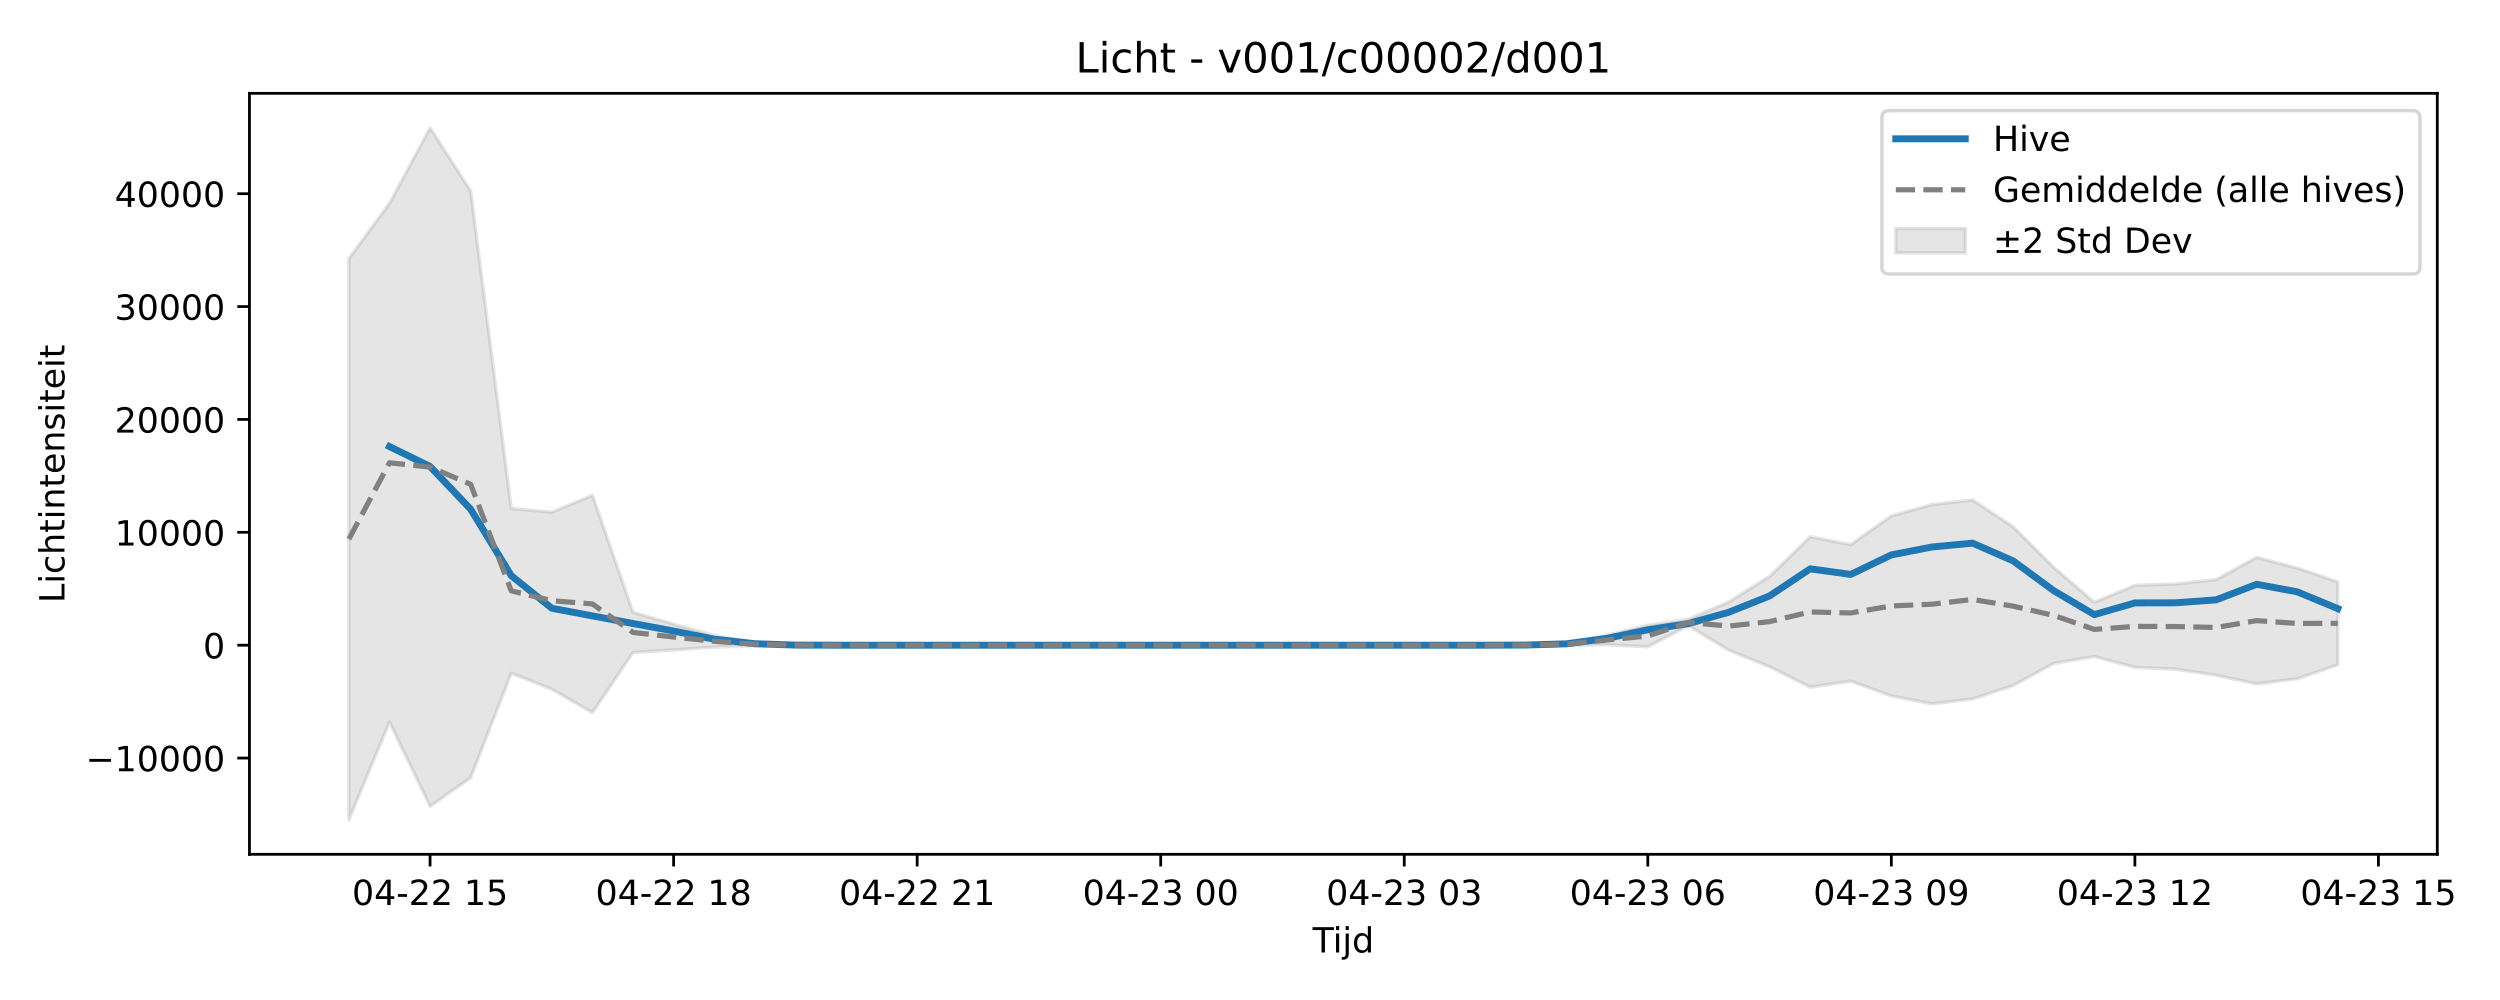
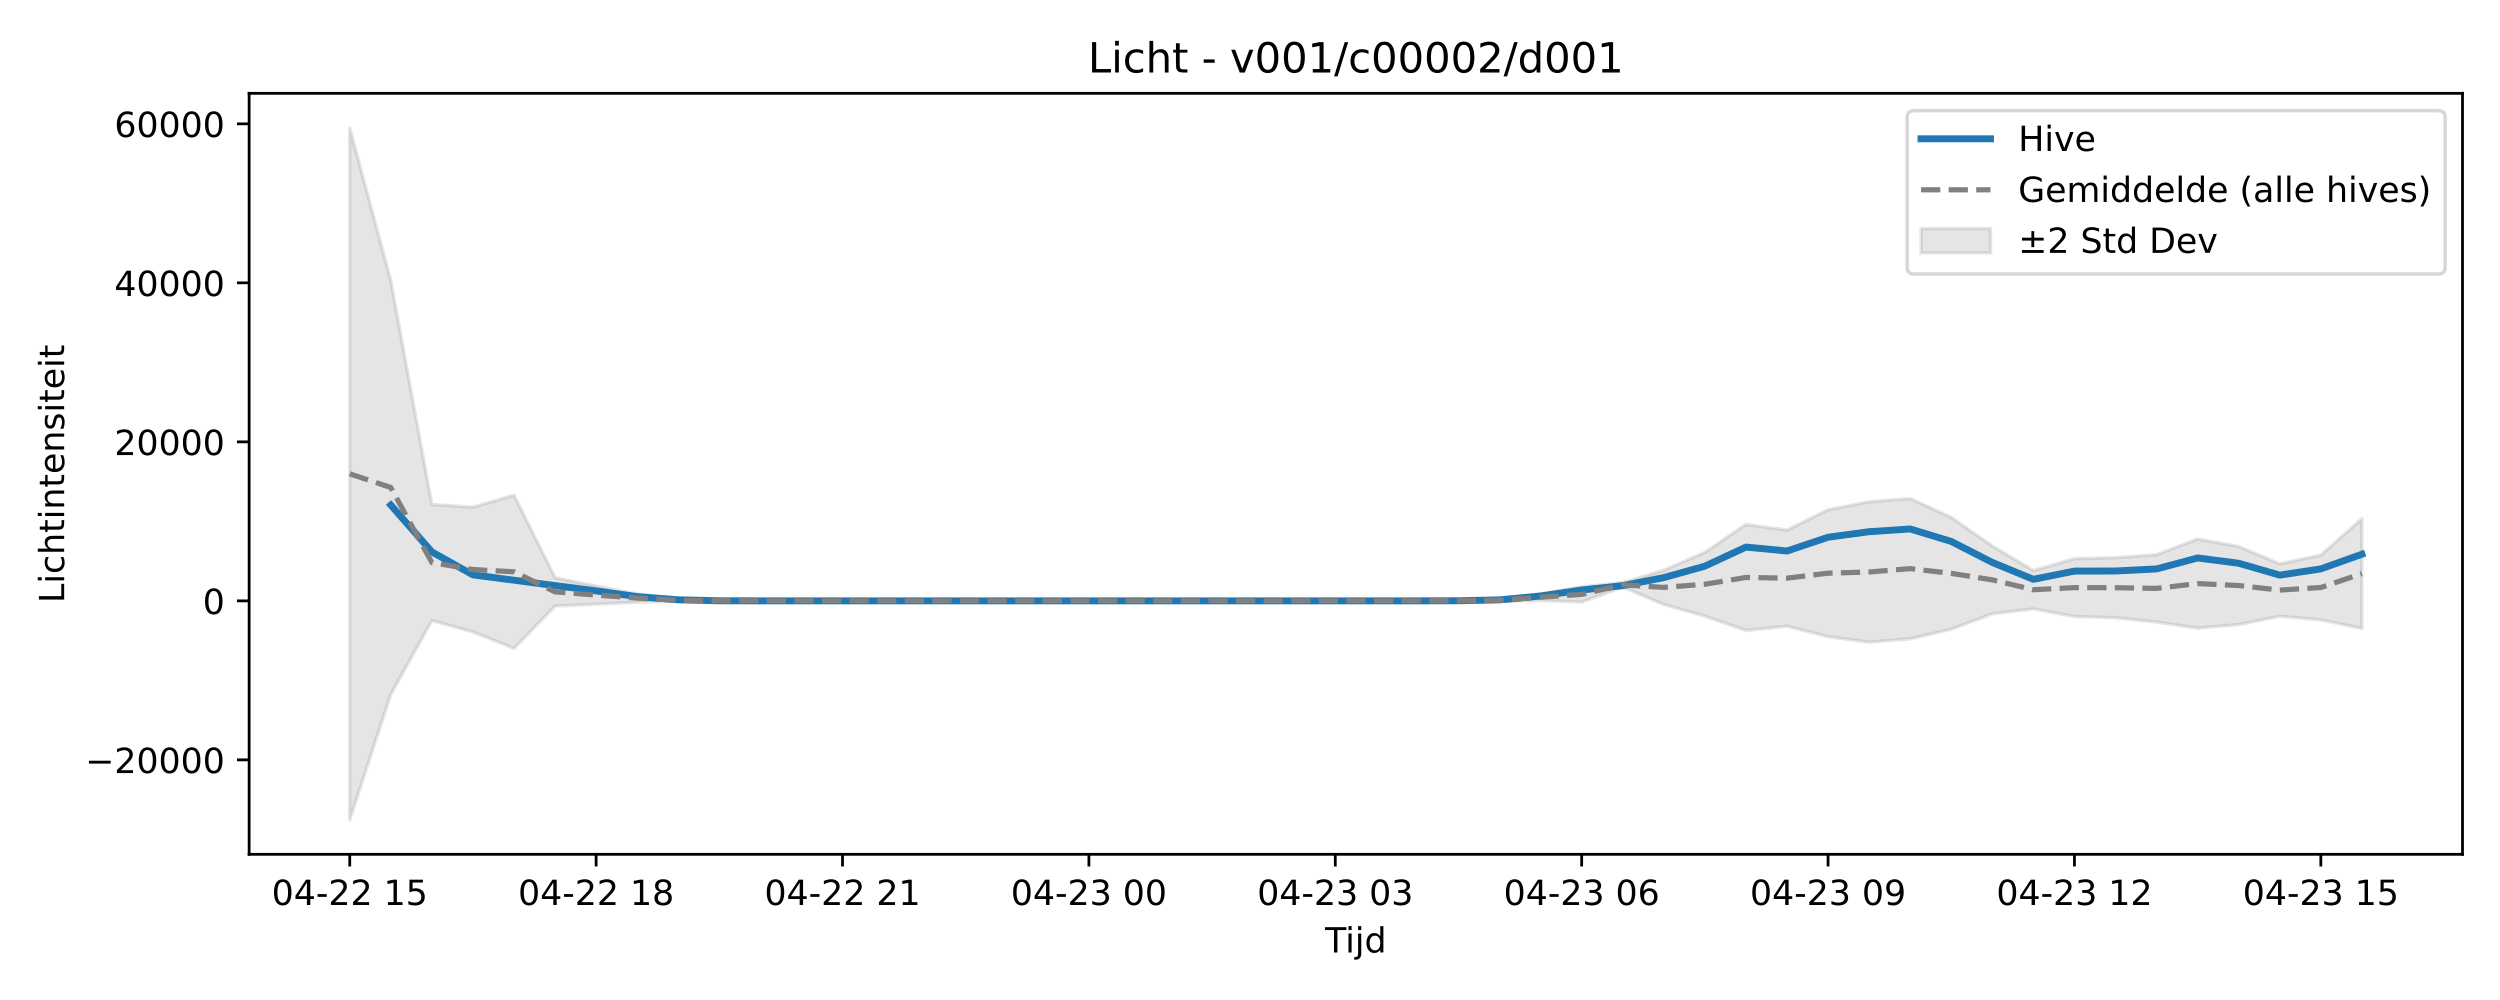
<svg xmlns="http://www.w3.org/2000/svg" xmlns:xlink="http://www.w3.org/1999/xlink" width="720pt" height="288pt" viewBox="0 0 720 288" version="1.1">
  <defs>
    <style type="text/css">*{stroke-linejoin: round; stroke-linecap: butt}</style>
  </defs>
  <g id="figure_1">
    <g id="patch_1">
      <path d="M 0 288  L 720 288  L 720 0  L 0 0  z " style="fill: #ffffff" />
    </g>
    <g id="axes_1">
      <g id="patch_2">
-         <path d="M 71.84 246.04  L 701.936 246.04  L 701.936 26.88  L 71.84 26.88  z " style="fill: #ffffff" />
+         <path d="M 71.75 246.04  L 709.2 246.04  L 709.2 26.88  L 71.75 26.88  z " style="fill: #ffffff" />
      </g>
      <g id="FillBetweenPolyCollection_1">
        <defs>
-           <path id="m3c97deb805" d="M 100.481 -213.548  L 100.481 -51.922  L 112.171 -80.035  L 123.861 -55.789  L 135.551 -64.019  L 147.241 -94.117  L 158.931 -89.502  L 170.621 -82.766  L 182.311 -100.072  L 194.001 -100.817  L 205.692 -101.621  L 217.382 -102.011  L 229.072 -102.173  L 240.762 -102.188  L 252.452 -102.188  L 264.142 -102.188  L 275.832 -102.188  L 287.522 -102.188  L 299.212 -102.188  L 310.902 -102.188  L 322.593 -102.188  L 334.283 -102.188  L 345.973 -102.188  L 357.663 -102.188  L 369.353 -102.188  L 381.043 -102.188  L 392.733 -102.188  L 404.423 -102.188  L 416.113 -102.188  L 427.803 -102.187  L 439.493 -102.184  L 451.184 -102.088  L 462.874 -102.319  L 474.564 -101.716  L 486.254 -107.807  L 497.944 -100.702  L 509.634 -95.966  L 521.324 -90.098  L 533.014 -91.83  L 544.704 -87.552  L 556.394 -85.299  L 568.085 -86.691  L 579.775 -90.563  L 591.465 -96.929  L 603.155 -98.919  L 614.845 -95.784  L 626.535 -95.295  L 638.225 -93.517  L 649.915 -91.039  L 661.605 -92.509  L 673.295 -96.544  L 673.295 -120.426  L 673.295 -120.426  L 661.605 -124.392  L 649.915 -127.471  L 638.225 -121.062  L 626.535 -119.816  L 614.845 -119.406  L 603.155 -114.548  L 591.465 -124.602  L 579.775 -136.291  L 568.085 -144.02  L 556.394 -142.668  L 544.704 -139.438  L 533.014 -131.113  L 521.324 -133.419  L 509.634 -121.991  L 497.944 -114.682  L 486.254 -109.661  L 474.564 -107.947  L 462.874 -105.06  L 451.184 -102.825  L 439.493 -102.27  L 427.803 -102.192  L 416.113 -102.188  L 404.423 -102.188  L 392.733 -102.188  L 381.043 -102.188  L 369.353 -102.188  L 357.663 -102.188  L 345.973 -102.188  L 334.283 -102.188  L 322.593 -102.188  L 310.902 -102.188  L 299.212 -102.188  L 287.522 -102.188  L 275.832 -102.188  L 264.142 -102.188  L 252.452 -102.188  L 240.762 -102.188  L 229.072 -102.244  L 217.382 -102.91  L 205.692 -105.001  L 194.001 -108.266  L 182.311 -111.643  L 170.621 -145.373  L 158.931 -140.485  L 147.241 -141.552  L 135.551 -233.032  L 123.861 -251.158  L 112.171 -229.413  L 100.481 -213.548  z " style="stroke: #808080; stroke-opacity: 0.2" />
+           <path id="m34b13079b9" d="M 100.725 -251.158  L 100.725 -51.922  L 112.552 -88.07  L 124.378 -109.27  L 136.205 -106.019  L 148.031 -101.274  L 159.858 -113.465  L 171.684 -113.989  L 183.511 -114.556  L 195.337 -114.831  L 207.164 -114.945  L 218.99 -114.955  L 230.817 -114.955  L 242.643 -114.955  L 254.47 -114.955  L 266.296 -114.955  L 278.123 -114.955  L 289.949 -114.955  L 301.776 -114.955  L 313.603 -114.955  L 325.429 -114.955  L 337.256 -114.955  L 349.082 -114.955  L 360.909 -114.955  L 372.735 -114.955  L 384.562 -114.955  L 396.388 -114.955  L 408.215 -114.954  L 420.041 -114.952  L 431.868 -114.885  L 443.694 -115.048  L 455.521 -114.622  L 467.347 -118.913  L 479.174 -113.908  L 491.001 -110.572  L 502.827 -106.439  L 514.654 -107.659  L 526.48 -104.645  L 538.307 -103.059  L 550.133 -104.039  L 561.96 -106.766  L 573.786 -111.251  L 585.613 -112.652  L 597.439 -110.444  L 609.266 -110.1  L 621.092 -108.847  L 632.919 -107.102  L 644.745 -108.137  L 656.572 -110.506  L 668.398 -109.477  L 680.225 -107.005  L 680.225 -138.592  L 680.225 -138.592  L 668.398 -128.119  L 656.572 -125.595  L 644.745 -130.596  L 632.919 -132.764  L 621.092 -128.25  L 609.266 -127.372  L 597.439 -127.083  L 585.613 -123.662  L 573.786 -130.743  L 561.96 -138.977  L 550.133 -144.421  L 538.307 -143.469  L 526.48 -141.194  L 514.654 -135.329  L 502.827 -136.954  L 491.001 -128.904  L 479.174 -123.756  L 467.347 -120.219  L 455.521 -119.012  L 443.694 -116.978  L 431.868 -115.404  L 420.041 -115.013  L 408.215 -114.958  L 396.388 -114.955  L 384.562 -114.955  L 372.735 -114.955  L 360.909 -114.955  L 349.082 -114.955  L 337.256 -114.955  L 325.429 -114.955  L 313.603 -114.955  L 301.776 -114.955  L 289.949 -114.955  L 278.123 -114.955  L 266.296 -114.955  L 254.47 -114.955  L 242.643 -114.955  L 230.817 -114.955  L 218.99 -114.955  L 207.164 -114.995  L 195.337 -115.464  L 183.511 -116.937  L 171.684 -119.237  L 159.858 -121.615  L 148.031 -145.374  L 136.205 -141.931  L 124.378 -142.683  L 112.552 -207.12  L 100.725 -251.158  z " style="stroke: #808080; stroke-opacity: 0.2" />
        </defs>
-         <g clip-path="url(#p8d3d84f953)">
-           <use xlink:href="#m3c97deb805" x="0" y="288" style="fill: #808080; fill-opacity: 0.2; stroke: #808080; stroke-opacity: 0.2" />
+         <g clip-path="url(#p2090f8291b)">
+           <use xlink:href="#m34b13079b9" x="0" y="288" style="fill: #808080; fill-opacity: 0.2; stroke: #808080; stroke-opacity: 0.2" />
        </g>
      </g>
      <g id="matplotlib.axis_1">
        <g id="xtick_1">
          <g id="line2d_1">
            <defs>
-               <path id="m1d17b093db" d="M 0 0  L 0 3.5  " style="stroke: #000000; stroke-width: 0.8" />
-             </defs>
-             <g>
-               <use xlink:href="#m1d17b093db" x="123.861" y="246.04" style="stroke: #000000; stroke-width: 0.8" />
+               <path id="m2ff0dfe772" d="M 0 0  L 0 3.5  " style="stroke: #000000; stroke-width: 0.8" />
+             </defs>
+             <g>
+               <use xlink:href="#m2ff0dfe772" x="100.725" y="246.04" style="stroke: #000000; stroke-width: 0.8" />
            </g>
          </g>
          <g id="text_1">
-             <g transform="translate(101.3805 260.6384) scale(0.1 -0.1)">
+             <g transform="translate(78.24453 260.6384) scale(0.1 -0.1)">
              <defs>
                <path id="DejaVuSans-30" d="M 2034 4250  Q 1547 4250 1301 3770  Q 1056 3291 1056 2328  Q 1056 1369 1301 889  Q 1547 409 2034 409  Q 2525 409 2770 889  Q 3016 1369 3016 2328  Q 3016 3291 2770 3770  Q 2525 4250 2034 4250  z M 2034 4750  Q 2819 4750 3233 4129  Q 3647 3509 3647 2328  Q 3647 1150 3233 529  Q 2819 -91 2034 -91  Q 1250 -91 836 529  Q 422 1150 422 2328  Q 422 3509 836 4129  Q 1250 4750 2034 4750  z " transform="scale(0.015625)" />
                <path id="DejaVuSans-34" d="M 2419 4116  L 825 1625  L 2419 1625  L 2419 4116  z M 2253 4666  L 3047 4666  L 3047 1625  L 3713 1625  L 3713 1100  L 3047 1100  L 3047 0  L 2419 0  L 2419 1100  L 313 1100  L 313 1709  L 2253 4666  z " transform="scale(0.015625)" />
                <path id="DejaVuSans-2d" d="M 313 2009  L 1997 2009  L 1997 1497  L 313 1497  L 313 2009  z " transform="scale(0.015625)" />
                <path id="DejaVuSans-32" d="M 1228 531  L 3431 531  L 3431 0  L 469 0  L 469 531  Q 828 903 1448 1529  Q 2069 2156 2228 2338  Q 2531 2678 2651 2914  Q 2772 3150 2772 3378  Q 2772 3750 2511 3984  Q 2250 4219 1831 4219  Q 1534 4219 1204 4116  Q 875 4013 500 3803  L 500 4441  Q 881 4594 1212 4672  Q 1544 4750 1819 4750  Q 2544 4750 2975 4387  Q 3406 4025 3406 3419  Q 3406 3131 3298 2873  Q 3191 2616 2906 2266  Q 2828 2175 2409 1742  Q 1991 1309 1228 531  z " transform="scale(0.015625)" />
                <path id="DejaVuSans-20" transform="scale(0.015625)" />
                <path id="DejaVuSans-31" d="M 794 531  L 1825 531  L 1825 4091  L 703 3866  L 703 4441  L 1819 4666  L 2450 4666  L 2450 531  L 3481 531  L 3481 0  L 794 0  L 794 531  z " transform="scale(0.015625)" />
                <path id="DejaVuSans-35" d="M 691 4666  L 3169 4666  L 3169 4134  L 1269 4134  L 1269 2991  Q 1406 3038 1543 3061  Q 1681 3084 1819 3084  Q 2600 3084 3056 2656  Q 3513 2228 3513 1497  Q 3513 744 3044 326  Q 2575 -91 1722 -91  Q 1428 -91 1123 -41  Q 819 9 494 109  L 494 744  Q 775 591 1075 516  Q 1375 441 1709 441  Q 2250 441 2565 725  Q 2881 1009 2881 1497  Q 2881 1984 2565 2268  Q 2250 2553 1709 2553  Q 1456 2553 1204 2497  Q 953 2441 691 2322  L 691 4666  z " transform="scale(0.015625)" />
              </defs>
              <use xlink:href="#DejaVuSans-30" />
              <use xlink:href="#DejaVuSans-34" transform="translate(63.62305 0)" />
              <use xlink:href="#DejaVuSans-2d" transform="translate(127.2461 0)" />
              <use xlink:href="#DejaVuSans-32" transform="translate(163.3301 0)" />
              <use xlink:href="#DejaVuSans-32" transform="translate(226.9531 0)" />
              <use xlink:href="#DejaVuSans-20" transform="translate(290.5762 0)" />
              <use xlink:href="#DejaVuSans-31" transform="translate(322.3633 0)" />
              <use xlink:href="#DejaVuSans-35" transform="translate(385.9863 0)" />
            </g>
          </g>
        </g>
        <g id="xtick_2">
          <g id="line2d_2">
            <g>
-               <use xlink:href="#m1d17b093db" x="194.001" y="246.04" style="stroke: #000000; stroke-width: 0.8" />
+               <use xlink:href="#m2ff0dfe772" x="171.684" y="246.04" style="stroke: #000000; stroke-width: 0.8" />
            </g>
          </g>
          <g id="text_2">
-             <g transform="translate(171.521 260.6384) scale(0.1 -0.1)">
+             <g transform="translate(149.2037 260.6384) scale(0.1 -0.1)">
              <defs>
                <path id="DejaVuSans-38" d="M 2034 2216  Q 1584 2216 1326 1975  Q 1069 1734 1069 1313  Q 1069 891 1326 650  Q 1584 409 2034 409  Q 2484 409 2743 651  Q 3003 894 3003 1313  Q 3003 1734 2745 1975  Q 2488 2216 2034 2216  z M 1403 2484  Q 997 2584 770 2862  Q 544 3141 544 3541  Q 544 4100 942 4425  Q 1341 4750 2034 4750  Q 2731 4750 3128 4425  Q 3525 4100 3525 3541  Q 3525 3141 3298 2862  Q 3072 2584 2669 2484  Q 3125 2378 3379 2068  Q 3634 1759 3634 1313  Q 3634 634 3220 271  Q 2806 -91 2034 -91  Q 1263 -91 848 271  Q 434 634 434 1313  Q 434 1759 690 2068  Q 947 2378 1403 2484  z M 1172 3481  Q 1172 3119 1398 2916  Q 1625 2713 2034 2713  Q 2441 2713 2670 2916  Q 2900 3119 2900 3481  Q 2900 3844 2670 4047  Q 2441 4250 2034 4250  Q 1625 4250 1398 4047  Q 1172 3844 1172 3481  z " transform="scale(0.015625)" />
              </defs>
              <use xlink:href="#DejaVuSans-30" />
              <use xlink:href="#DejaVuSans-34" transform="translate(63.62305 0)" />
              <use xlink:href="#DejaVuSans-2d" transform="translate(127.2461 0)" />
              <use xlink:href="#DejaVuSans-32" transform="translate(163.3301 0)" />
              <use xlink:href="#DejaVuSans-32" transform="translate(226.9531 0)" />
              <use xlink:href="#DejaVuSans-20" transform="translate(290.5762 0)" />
              <use xlink:href="#DejaVuSans-31" transform="translate(322.3633 0)" />
              <use xlink:href="#DejaVuSans-38" transform="translate(385.9863 0)" />
            </g>
          </g>
        </g>
        <g id="xtick_3">
          <g id="line2d_3">
            <g>
-               <use xlink:href="#m1d17b093db" x="264.142" y="246.04" style="stroke: #000000; stroke-width: 0.8" />
+               <use xlink:href="#m2ff0dfe772" x="242.643" y="246.04" style="stroke: #000000; stroke-width: 0.8" />
            </g>
          </g>
          <g id="text_3">
-             <g transform="translate(241.6616 260.6384) scale(0.1 -0.1)">
+             <g transform="translate(220.1629 260.6384) scale(0.1 -0.1)">
              <use xlink:href="#DejaVuSans-30" />
              <use xlink:href="#DejaVuSans-34" transform="translate(63.62305 0)" />
              <use xlink:href="#DejaVuSans-2d" transform="translate(127.2461 0)" />
              <use xlink:href="#DejaVuSans-32" transform="translate(163.3301 0)" />
              <use xlink:href="#DejaVuSans-32" transform="translate(226.9531 0)" />
              <use xlink:href="#DejaVuSans-20" transform="translate(290.5762 0)" />
              <use xlink:href="#DejaVuSans-32" transform="translate(322.3633 0)" />
              <use xlink:href="#DejaVuSans-31" transform="translate(385.9863 0)" />
            </g>
          </g>
        </g>
        <g id="xtick_4">
          <g id="line2d_4">
            <g>
-               <use xlink:href="#m1d17b093db" x="334.283" y="246.04" style="stroke: #000000; stroke-width: 0.8" />
+               <use xlink:href="#m2ff0dfe772" x="313.603" y="246.04" style="stroke: #000000; stroke-width: 0.8" />
            </g>
          </g>
          <g id="text_4">
-             <g transform="translate(311.8022 260.6384) scale(0.1 -0.1)">
+             <g transform="translate(291.1221 260.6384) scale(0.1 -0.1)">
              <defs>
                <path id="DejaVuSans-33" d="M 2597 2516  Q 3050 2419 3304 2112  Q 3559 1806 3559 1356  Q 3559 666 3084 287  Q 2609 -91 1734 -91  Q 1441 -91 1130 -33  Q 819 25 488 141  L 488 750  Q 750 597 1062 519  Q 1375 441 1716 441  Q 2309 441 2620 675  Q 2931 909 2931 1356  Q 2931 1769 2642 2001  Q 2353 2234 1838 2234  L 1294 2234  L 1294 2753  L 1863 2753  Q 2328 2753 2575 2939  Q 2822 3125 2822 3475  Q 2822 3834 2567 4026  Q 2313 4219 1838 4219  Q 1578 4219 1281 4162  Q 984 4106 628 3988  L 628 4550  Q 988 4650 1302 4700  Q 1616 4750 1894 4750  Q 2613 4750 3031 4423  Q 3450 4097 3450 3541  Q 3450 3153 3228 2886  Q 3006 2619 2597 2516  z " transform="scale(0.015625)" />
              </defs>
              <use xlink:href="#DejaVuSans-30" />
              <use xlink:href="#DejaVuSans-34" transform="translate(63.62305 0)" />
              <use xlink:href="#DejaVuSans-2d" transform="translate(127.2461 0)" />
              <use xlink:href="#DejaVuSans-32" transform="translate(163.3301 0)" />
              <use xlink:href="#DejaVuSans-33" transform="translate(226.9531 0)" />
              <use xlink:href="#DejaVuSans-20" transform="translate(290.5762 0)" />
              <use xlink:href="#DejaVuSans-30" transform="translate(322.3633 0)" />
              <use xlink:href="#DejaVuSans-30" transform="translate(385.9863 0)" />
            </g>
          </g>
        </g>
        <g id="xtick_5">
          <g id="line2d_5">
            <g>
-               <use xlink:href="#m1d17b093db" x="404.423" y="246.04" style="stroke: #000000; stroke-width: 0.8" />
+               <use xlink:href="#m2ff0dfe772" x="384.562" y="246.04" style="stroke: #000000; stroke-width: 0.8" />
            </g>
          </g>
          <g id="text_5">
-             <g transform="translate(381.9427 260.6384) scale(0.1 -0.1)">
+             <g transform="translate(362.0813 260.6384) scale(0.1 -0.1)">
              <use xlink:href="#DejaVuSans-30" />
              <use xlink:href="#DejaVuSans-34" transform="translate(63.62305 0)" />
              <use xlink:href="#DejaVuSans-2d" transform="translate(127.2461 0)" />
              <use xlink:href="#DejaVuSans-32" transform="translate(163.3301 0)" />
              <use xlink:href="#DejaVuSans-33" transform="translate(226.9531 0)" />
              <use xlink:href="#DejaVuSans-20" transform="translate(290.5762 0)" />
              <use xlink:href="#DejaVuSans-30" transform="translate(322.3633 0)" />
              <use xlink:href="#DejaVuSans-33" transform="translate(385.9863 0)" />
            </g>
          </g>
        </g>
        <g id="xtick_6">
          <g id="line2d_6">
            <g>
-               <use xlink:href="#m1d17b093db" x="474.564" y="246.04" style="stroke: #000000; stroke-width: 0.8" />
+               <use xlink:href="#m2ff0dfe772" x="455.521" y="246.04" style="stroke: #000000; stroke-width: 0.8" />
            </g>
          </g>
          <g id="text_6">
-             <g transform="translate(452.0833 260.6384) scale(0.1 -0.1)">
+             <g transform="translate(433.0405 260.6384) scale(0.1 -0.1)">
              <defs>
                <path id="DejaVuSans-36" d="M 2113 2584  Q 1688 2584 1439 2293  Q 1191 2003 1191 1497  Q 1191 994 1439 701  Q 1688 409 2113 409  Q 2538 409 2786 701  Q 3034 994 3034 1497  Q 3034 2003 2786 2293  Q 2538 2584 2113 2584  z M 3366 4563  L 3366 3988  Q 3128 4100 2886 4159  Q 2644 4219 2406 4219  Q 1781 4219 1451 3797  Q 1122 3375 1075 2522  Q 1259 2794 1537 2939  Q 1816 3084 2150 3084  Q 2853 3084 3261 2657  Q 3669 2231 3669 1497  Q 3669 778 3244 343  Q 2819 -91 2113 -91  Q 1303 -91 875 529  Q 447 1150 447 2328  Q 447 3434 972 4092  Q 1497 4750 2381 4750  Q 2619 4750 2861 4703  Q 3103 4656 3366 4563  z " transform="scale(0.015625)" />
              </defs>
              <use xlink:href="#DejaVuSans-30" />
              <use xlink:href="#DejaVuSans-34" transform="translate(63.62305 0)" />
              <use xlink:href="#DejaVuSans-2d" transform="translate(127.2461 0)" />
              <use xlink:href="#DejaVuSans-32" transform="translate(163.3301 0)" />
              <use xlink:href="#DejaVuSans-33" transform="translate(226.9531 0)" />
              <use xlink:href="#DejaVuSans-20" transform="translate(290.5762 0)" />
              <use xlink:href="#DejaVuSans-30" transform="translate(322.3633 0)" />
              <use xlink:href="#DejaVuSans-36" transform="translate(385.9863 0)" />
            </g>
          </g>
        </g>
        <g id="xtick_7">
          <g id="line2d_7">
            <g>
-               <use xlink:href="#m1d17b093db" x="544.704" y="246.04" style="stroke: #000000; stroke-width: 0.8" />
+               <use xlink:href="#m2ff0dfe772" x="526.48" y="246.04" style="stroke: #000000; stroke-width: 0.8" />
            </g>
          </g>
          <g id="text_7">
-             <g transform="translate(522.2239 260.6384) scale(0.1 -0.1)">
+             <g transform="translate(503.9996 260.6384) scale(0.1 -0.1)">
              <defs>
                <path id="DejaVuSans-39" d="M 703 97  L 703 672  Q 941 559 1184 500  Q 1428 441 1663 441  Q 2288 441 2617 861  Q 2947 1281 2994 2138  Q 2813 1869 2534 1725  Q 2256 1581 1919 1581  Q 1219 1581 811 2004  Q 403 2428 403 3163  Q 403 3881 828 4315  Q 1253 4750 1959 4750  Q 2769 4750 3195 4129  Q 3622 3509 3622 2328  Q 3622 1225 3098 567  Q 2575 -91 1691 -91  Q 1453 -91 1209 -44  Q 966 3 703 97  z M 1959 2075  Q 2384 2075 2632 2365  Q 2881 2656 2881 3163  Q 2881 3666 2632 3958  Q 2384 4250 1959 4250  Q 1534 4250 1286 3958  Q 1038 3666 1038 3163  Q 1038 2656 1286 2365  Q 1534 2075 1959 2075  z " transform="scale(0.015625)" />
              </defs>
              <use xlink:href="#DejaVuSans-30" />
              <use xlink:href="#DejaVuSans-34" transform="translate(63.62305 0)" />
              <use xlink:href="#DejaVuSans-2d" transform="translate(127.2461 0)" />
              <use xlink:href="#DejaVuSans-32" transform="translate(163.3301 0)" />
              <use xlink:href="#DejaVuSans-33" transform="translate(226.9531 0)" />
              <use xlink:href="#DejaVuSans-20" transform="translate(290.5762 0)" />
              <use xlink:href="#DejaVuSans-30" transform="translate(322.3633 0)" />
              <use xlink:href="#DejaVuSans-39" transform="translate(385.9863 0)" />
            </g>
          </g>
        </g>
        <g id="xtick_8">
          <g id="line2d_8">
            <g>
-               <use xlink:href="#m1d17b093db" x="614.845" y="246.04" style="stroke: #000000; stroke-width: 0.8" />
+               <use xlink:href="#m2ff0dfe772" x="597.439" y="246.04" style="stroke: #000000; stroke-width: 0.8" />
            </g>
          </g>
          <g id="text_8">
-             <g transform="translate(592.3645 260.6384) scale(0.1 -0.1)">
+             <g transform="translate(574.9588 260.6384) scale(0.1 -0.1)">
              <use xlink:href="#DejaVuSans-30" />
              <use xlink:href="#DejaVuSans-34" transform="translate(63.62305 0)" />
              <use xlink:href="#DejaVuSans-2d" transform="translate(127.2461 0)" />
              <use xlink:href="#DejaVuSans-32" transform="translate(163.3301 0)" />
              <use xlink:href="#DejaVuSans-33" transform="translate(226.9531 0)" />
              <use xlink:href="#DejaVuSans-20" transform="translate(290.5762 0)" />
              <use xlink:href="#DejaVuSans-31" transform="translate(322.3633 0)" />
              <use xlink:href="#DejaVuSans-32" transform="translate(385.9863 0)" />
            </g>
          </g>
        </g>
        <g id="xtick_9">
          <g id="line2d_9">
            <g>
-               <use xlink:href="#m1d17b093db" x="684.985" y="246.04" style="stroke: #000000; stroke-width: 0.8" />
+               <use xlink:href="#m2ff0dfe772" x="668.398" y="246.04" style="stroke: #000000; stroke-width: 0.8" />
            </g>
          </g>
          <g id="text_9">
-             <g transform="translate(662.505 260.6384) scale(0.1 -0.1)">
+             <g transform="translate(645.918 260.6384) scale(0.1 -0.1)">
              <use xlink:href="#DejaVuSans-30" />
              <use xlink:href="#DejaVuSans-34" transform="translate(63.62305 0)" />
              <use xlink:href="#DejaVuSans-2d" transform="translate(127.2461 0)" />
              <use xlink:href="#DejaVuSans-32" transform="translate(163.3301 0)" />
              <use xlink:href="#DejaVuSans-33" transform="translate(226.9531 0)" />
              <use xlink:href="#DejaVuSans-20" transform="translate(290.5762 0)" />
              <use xlink:href="#DejaVuSans-31" transform="translate(322.3633 0)" />
              <use xlink:href="#DejaVuSans-35" transform="translate(385.9863 0)" />
            </g>
          </g>
        </g>
        <g id="text_10">
-           <g transform="translate(378.0381 274.3166) scale(0.1 -0.1)">
+           <g transform="translate(381.625 274.3166) scale(0.1 -0.1)">
            <defs>
              <path id="DejaVuSans-54" d="M -19 4666  L 3928 4666  L 3928 4134  L 2272 4134  L 2272 0  L 1638 0  L 1638 4134  L -19 4134  L -19 4666  z " transform="scale(0.015625)" />
              <path id="DejaVuSans-69" d="M 603 3500  L 1178 3500  L 1178 0  L 603 0  L 603 3500  z M 603 4863  L 1178 4863  L 1178 4134  L 603 4134  L 603 4863  z " transform="scale(0.015625)" />
              <path id="DejaVuSans-6a" d="M 603 3500  L 1178 3500  L 1178 -63  Q 1178 -731 923 -1031  Q 669 -1331 103 -1331  L -116 -1331  L -116 -844  L 38 -844  Q 366 -844 484 -692  Q 603 -541 603 -63  L 603 3500  z M 603 4863  L 1178 4863  L 1178 4134  L 603 4134  L 603 4863  z " transform="scale(0.015625)" />
              <path id="DejaVuSans-64" d="M 2906 2969  L 2906 4863  L 3481 4863  L 3481 0  L 2906 0  L 2906 525  Q 2725 213 2448 61  Q 2172 -91 1784 -91  Q 1150 -91 751 415  Q 353 922 353 1747  Q 353 2572 751 3078  Q 1150 3584 1784 3584  Q 2172 3584 2448 3432  Q 2725 3281 2906 2969  z M 947 1747  Q 947 1113 1208 752  Q 1469 391 1925 391  Q 2381 391 2643 752  Q 2906 1113 2906 1747  Q 2906 2381 2643 2742  Q 2381 3103 1925 3103  Q 1469 3103 1208 2742  Q 947 2381 947 1747  z " transform="scale(0.015625)" />
            </defs>
            <use xlink:href="#DejaVuSans-54" />
            <use xlink:href="#DejaVuSans-69" transform="translate(57.95898 0)" />
            <use xlink:href="#DejaVuSans-6a" transform="translate(85.74219 0)" />
            <use xlink:href="#DejaVuSans-64" transform="translate(113.5254 0)" />
          </g>
        </g>
      </g>
      <g id="matplotlib.axis_2">
        <g id="ytick_1">
          <g id="line2d_10">
            <defs>
-               <path id="md72788485f" d="M 0 0  L -3.5 0  " style="stroke: #000000; stroke-width: 0.8" />
-             </defs>
-             <g>
-               <use xlink:href="#md72788485f" x="71.84" y="218.318" style="stroke: #000000; stroke-width: 0.8" />
+               <path id="m94dbefd89d" d="M 0 0  L -3.5 0  " style="stroke: #000000; stroke-width: 0.8" />
+             </defs>
+             <g>
+               <use xlink:href="#m94dbefd89d" x="71.75" y="218.839" style="stroke: #000000; stroke-width: 0.8" />
            </g>
          </g>
          <g id="text_11">
-             <g transform="translate(24.64781 222.1171) scale(0.1 -0.1)">
+             <g transform="translate(24.55781 222.6379) scale(0.1 -0.1)">
              <defs>
                <path id="DejaVuSans-2212" d="M 678 2272  L 4684 2272  L 4684 1741  L 678 1741  L 678 2272  z " transform="scale(0.015625)" />
              </defs>
              <use xlink:href="#DejaVuSans-2212" />
-               <use xlink:href="#DejaVuSans-31" transform="translate(83.78906 0)" />
+               <use xlink:href="#DejaVuSans-32" transform="translate(83.78906 0)" />
              <use xlink:href="#DejaVuSans-30" transform="translate(147.4121 0)" />
              <use xlink:href="#DejaVuSans-30" transform="translate(211.0352 0)" />
              <use xlink:href="#DejaVuSans-30" transform="translate(274.6582 0)" />
              <use xlink:href="#DejaVuSans-30" transform="translate(338.2812 0)" />
            </g>
          </g>
        </g>
        <g id="ytick_2">
          <g id="line2d_11">
            <g>
-               <use xlink:href="#md72788485f" x="71.84" y="185.812" style="stroke: #000000; stroke-width: 0.8" />
+               <use xlink:href="#m94dbefd89d" x="71.75" y="173.045" style="stroke: #000000; stroke-width: 0.8" />
            </g>
          </g>
          <g id="text_12">
-             <g transform="translate(58.4775 189.6108) scale(0.1 -0.1)">
+             <g transform="translate(58.3875 176.8439) scale(0.1 -0.1)">
              <use xlink:href="#DejaVuSans-30" />
            </g>
          </g>
        </g>
        <g id="ytick_3">
          <g id="line2d_12">
            <g>
-               <use xlink:href="#md72788485f" x="71.84" y="153.305" style="stroke: #000000; stroke-width: 0.8" />
+               <use xlink:href="#m94dbefd89d" x="71.75" y="127.251" style="stroke: #000000; stroke-width: 0.8" />
            </g>
          </g>
          <g id="text_13">
-             <g transform="translate(33.0275 157.1046) scale(0.1 -0.1)">
-               <use xlink:href="#DejaVuSans-31" />
-               <use xlink:href="#DejaVuSans-30" transform="translate(63.62305 0)" />
-               <use xlink:href="#DejaVuSans-30" transform="translate(127.2461 0)" />
-               <use xlink:href="#DejaVuSans-30" transform="translate(190.8691 0)" />
-               <use xlink:href="#DejaVuSans-30" transform="translate(254.4922 0)" />
-             </g>
-           </g>
-         </g>
-         <g id="ytick_4">
-           <g id="line2d_13">
-             <g>
-               <use xlink:href="#md72788485f" x="71.84" y="120.799" style="stroke: #000000; stroke-width: 0.8" />
-             </g>
-           </g>
-           <g id="text_14">
-             <g transform="translate(33.0275 124.5983) scale(0.1 -0.1)">
+             <g transform="translate(32.9375 131.0499) scale(0.1 -0.1)">
              <use xlink:href="#DejaVuSans-32" />
              <use xlink:href="#DejaVuSans-30" transform="translate(63.62305 0)" />
              <use xlink:href="#DejaVuSans-30" transform="translate(127.2461 0)" />
              <use xlink:href="#DejaVuSans-30" transform="translate(190.8691 0)" />
              <use xlink:href="#DejaVuSans-30" transform="translate(254.4922 0)" />
            </g>
          </g>
        </g>
-         <g id="ytick_5">
-           <g id="line2d_14">
-             <g>
-               <use xlink:href="#md72788485f" x="71.84" y="88.293" style="stroke: #000000; stroke-width: 0.8" />
-             </g>
-           </g>
-           <g id="text_15">
-             <g transform="translate(33.0275 92.09201) scale(0.1 -0.1)">
-               <use xlink:href="#DejaVuSans-33" />
-               <use xlink:href="#DejaVuSans-30" transform="translate(63.62305 0)" />
-               <use xlink:href="#DejaVuSans-30" transform="translate(127.2461 0)" />
-               <use xlink:href="#DejaVuSans-30" transform="translate(190.8691 0)" />
-               <use xlink:href="#DejaVuSans-30" transform="translate(254.4922 0)" />
-             </g>
-           </g>
-         </g>
-         <g id="ytick_6">
-           <g id="line2d_15">
-             <g>
-               <use xlink:href="#md72788485f" x="71.84" y="55.787" style="stroke: #000000; stroke-width: 0.8" />
-             </g>
-           </g>
-           <g id="text_16">
-             <g transform="translate(33.0275 59.58573) scale(0.1 -0.1)">
+         <g id="ytick_4">
+           <g id="line2d_13">
+             <g>
+               <use xlink:href="#m94dbefd89d" x="71.75" y="81.457" style="stroke: #000000; stroke-width: 0.8" />
+             </g>
+           </g>
+           <g id="text_14">
+             <g transform="translate(32.9375 85.25586) scale(0.1 -0.1)">
              <use xlink:href="#DejaVuSans-34" />
              <use xlink:href="#DejaVuSans-30" transform="translate(63.62305 0)" />
              <use xlink:href="#DejaVuSans-30" transform="translate(127.2461 0)" />
              <use xlink:href="#DejaVuSans-30" transform="translate(190.8691 0)" />
              <use xlink:href="#DejaVuSans-30" transform="translate(254.4922 0)" />
            </g>
          </g>
        </g>
-         <g id="text_17">
-           <g transform="translate(18.56812 173.6561) rotate(-90) scale(0.1 -0.1)">
+         <g id="ytick_5">
+           <g id="line2d_14">
+             <g>
+               <use xlink:href="#m94dbefd89d" x="71.75" y="35.663" style="stroke: #000000; stroke-width: 0.8" />
+             </g>
+           </g>
+           <g id="text_15">
+             <g transform="translate(32.9375 39.46185) scale(0.1 -0.1)">
+               <use xlink:href="#DejaVuSans-36" />
+               <use xlink:href="#DejaVuSans-30" transform="translate(63.62305 0)" />
+               <use xlink:href="#DejaVuSans-30" transform="translate(127.2461 0)" />
+               <use xlink:href="#DejaVuSans-30" transform="translate(190.8691 0)" />
+               <use xlink:href="#DejaVuSans-30" transform="translate(254.4922 0)" />
+             </g>
+           </g>
+         </g>
+         <g id="text_16">
+           <g transform="translate(18.47812 173.6561) rotate(-90) scale(0.1 -0.1)">
            <defs>
              <path id="DejaVuSans-4c" d="M 628 4666  L 1259 4666  L 1259 531  L 3531 531  L 3531 0  L 628 0  L 628 4666  z " transform="scale(0.015625)" />
              <path id="DejaVuSans-63" d="M 3122 3366  L 3122 2828  Q 2878 2963 2633 3030  Q 2388 3097 2138 3097  Q 1578 3097 1268 2742  Q 959 2388 959 1747  Q 959 1106 1268 751  Q 1578 397 2138 397  Q 2388 397 2633 464  Q 2878 531 3122 666  L 3122 134  Q 2881 22 2623 -34  Q 2366 -91 2075 -91  Q 1284 -91 818 406  Q 353 903 353 1747  Q 353 2603 823 3093  Q 1294 3584 2113 3584  Q 2378 3584 2631 3529  Q 2884 3475 3122 3366  z " transform="scale(0.015625)" />
              <path id="DejaVuSans-68" d="M 3513 2113  L 3513 0  L 2938 0  L 2938 2094  Q 2938 2591 2744 2837  Q 2550 3084 2163 3084  Q 1697 3084 1428 2787  Q 1159 2491 1159 1978  L 1159 0  L 581 0  L 581 4863  L 1159 4863  L 1159 2956  Q 1366 3272 1645 3428  Q 1925 3584 2291 3584  Q 2894 3584 3203 3211  Q 3513 2838 3513 2113  z " transform="scale(0.015625)" />
              <path id="DejaVuSans-74" d="M 1172 4494  L 1172 3500  L 2356 3500  L 2356 3053  L 1172 3053  L 1172 1153  Q 1172 725 1289 603  Q 1406 481 1766 481  L 2356 481  L 2356 0  L 1766 0  Q 1100 0 847 248  Q 594 497 594 1153  L 594 3053  L 172 3053  L 172 3500  L 594 3500  L 594 4494  L 1172 4494  z " transform="scale(0.015625)" />
              <path id="DejaVuSans-6e" d="M 3513 2113  L 3513 0  L 2938 0  L 2938 2094  Q 2938 2591 2744 2837  Q 2550 3084 2163 3084  Q 1697 3084 1428 2787  Q 1159 2491 1159 1978  L 1159 0  L 581 0  L 581 3500  L 1159 3500  L 1159 2956  Q 1366 3272 1645 3428  Q 1925 3584 2291 3584  Q 2894 3584 3203 3211  Q 3513 2838 3513 2113  z " transform="scale(0.015625)" />
              <path id="DejaVuSans-65" d="M 3597 1894  L 3597 1613  L 953 1613  Q 991 1019 1311 708  Q 1631 397 2203 397  Q 2534 397 2845 478  Q 3156 559 3463 722  L 3463 178  Q 3153 47 2828 -22  Q 2503 -91 2169 -91  Q 1331 -91 842 396  Q 353 884 353 1716  Q 353 2575 817 3079  Q 1281 3584 2069 3584  Q 2775 3584 3186 3129  Q 3597 2675 3597 1894  z M 3022 2063  Q 3016 2534 2758 2815  Q 2500 3097 2075 3097  Q 1594 3097 1305 2825  Q 1016 2553 972 2059  L 3022 2063  z " transform="scale(0.015625)" />
              <path id="DejaVuSans-73" d="M 2834 3397  L 2834 2853  Q 2591 2978 2328 3040  Q 2066 3103 1784 3103  Q 1356 3103 1142 2972  Q 928 2841 928 2578  Q 928 2378 1081 2264  Q 1234 2150 1697 2047  L 1894 2003  Q 2506 1872 2764 1633  Q 3022 1394 3022 966  Q 3022 478 2636 193  Q 2250 -91 1575 -91  Q 1294 -91 989 -36  Q 684 19 347 128  L 347 722  Q 666 556 975 473  Q 1284 391 1588 391  Q 1994 391 2212 530  Q 2431 669 2431 922  Q 2431 1156 2273 1281  Q 2116 1406 1581 1522  L 1381 1569  Q 847 1681 609 1914  Q 372 2147 372 2553  Q 372 3047 722 3315  Q 1072 3584 1716 3584  Q 2034 3584 2315 3537  Q 2597 3491 2834 3397  z " transform="scale(0.015625)" />
            </defs>
            <use xlink:href="#DejaVuSans-4c" />
            <use xlink:href="#DejaVuSans-69" transform="translate(55.71289 0)" />
            <use xlink:href="#DejaVuSans-63" transform="translate(83.49609 0)" />
            <use xlink:href="#DejaVuSans-68" transform="translate(138.4766 0)" />
            <use xlink:href="#DejaVuSans-74" transform="translate(201.8555 0)" />
            <use xlink:href="#DejaVuSans-69" transform="translate(241.0645 0)" />
            <use xlink:href="#DejaVuSans-6e" transform="translate(268.8477 0)" />
            <use xlink:href="#DejaVuSans-74" transform="translate(332.2266 0)" />
            <use xlink:href="#DejaVuSans-65" transform="translate(371.4355 0)" />
            <use xlink:href="#DejaVuSans-6e" transform="translate(432.959 0)" />
            <use xlink:href="#DejaVuSans-73" transform="translate(496.3379 0)" />
            <use xlink:href="#DejaVuSans-69" transform="translate(548.4375 0)" />
            <use xlink:href="#DejaVuSans-74" transform="translate(576.2207 0)" />
            <use xlink:href="#DejaVuSans-65" transform="translate(615.4297 0)" />
            <use xlink:href="#DejaVuSans-69" transform="translate(676.9531 0)" />
            <use xlink:href="#DejaVuSans-74" transform="translate(704.7363 0)" />
          </g>
        </g>
      </g>
+       <g id="line2d_15">
+         <path d="M 112.552 145.465  L 124.378 158.946  L 136.205 165.557  L 159.858 168.651  L 171.684 170.17  L 183.511 171.832  L 195.337 172.744  L 207.164 173.026  L 218.99 173.045  L 230.817 173.045  L 242.643 173.045  L 254.47 173.045  L 266.296 173.045  L 278.123 173.045  L 289.949 173.045  L 301.776 173.045  L 313.603 173.045  L 325.429 173.045  L 337.256 173.045  L 349.082 173.045  L 360.909 173.045  L 372.735 173.045  L 384.562 173.045  L 396.388 173.045  L 408.215 173.045  L 420.041 173.017  L 431.868 172.766  L 443.694 171.646  L 455.521 169.919  L 467.347 168.665  L 479.174 166.351  L 491.001 163.054  L 502.827 157.56  L 514.654 158.693  L 526.48 154.727  L 538.307 153.124  L 550.133 152.342  L 561.96 155.939  L 573.786 161.985  L 585.613 166.845  L 597.439 164.472  L 609.266 164.451  L 621.092 163.851  L 632.919 160.691  L 644.745 162.221  L 656.572 165.636  L 668.398 163.84  L 680.225 159.618  " clip-path="url(#p2090f8291b)" style="fill: none; stroke: #1f77b4; stroke-width: 2; stroke-linecap: square" />
+       </g>
      <g id="line2d_16">
-         <path d="M 112.171 128.612  L 123.861 134.352  L 135.551 146.658  L 147.241 165.797  L 158.931 175.181  L 182.311 179.574  L 194.001 181.731  L 205.692 184.09  L 217.382 185.385  L 229.072 185.785  L 240.762 185.812  L 252.452 185.812  L 264.142 185.812  L 275.832 185.812  L 287.522 185.812  L 299.212 185.812  L 310.902 185.812  L 322.593 185.812  L 334.283 185.812  L 345.973 185.812  L 357.663 185.812  L 369.353 185.812  L 381.043 185.812  L 392.733 185.812  L 404.423 185.812  L 416.113 185.812  L 427.803 185.812  L 439.493 185.772  L 451.184 185.416  L 462.874 183.826  L 474.564 181.375  L 486.254 179.594  L 497.944 176.309  L 509.634 171.628  L 521.324 163.828  L 533.014 165.437  L 544.704 159.807  L 556.394 157.531  L 568.085 156.42  L 579.775 161.527  L 591.465 170.11  L 603.155 177.011  L 614.845 173.641  L 626.535 173.612  L 638.225 172.759  L 649.915 168.274  L 661.605 170.446  L 673.295 175.293  " clip-path="url(#p8d3d84f953)" style="fill: none; stroke: #1f77b4; stroke-width: 2; stroke-linecap: square" />
-       </g>
-       <g id="line2d_17">
-         <path d="M 100.481 155.265  L 112.171 133.276  L 123.861 134.526  L 135.551 139.474  L 147.241 170.165  L 158.931 173.007  L 170.621 173.931  L 182.311 182.142  L 194.001 183.459  L 205.692 184.689  L 217.382 185.539  L 229.072 185.791  L 240.762 185.812  L 252.452 185.812  L 264.142 185.812  L 275.832 185.812  L 287.522 185.812  L 299.212 185.812  L 310.902 185.812  L 322.593 185.812  L 334.283 185.812  L 345.973 185.812  L 357.663 185.812  L 369.353 185.812  L 381.043 185.812  L 392.733 185.812  L 404.423 185.812  L 416.113 185.812  L 427.803 185.811  L 439.493 185.773  L 451.184 185.543  L 462.874 184.31  L 474.564 183.169  L 486.254 179.266  L 497.944 180.308  L 509.634 179.021  L 521.324 176.242  L 533.014 176.529  L 544.704 174.505  L 556.394 174.017  L 568.085 172.644  L 579.775 174.573  L 591.465 177.234  L 603.155 181.266  L 614.845 180.405  L 626.535 180.444  L 638.225 180.711  L 649.915 178.745  L 661.605 179.549  L 673.295 179.515  " clip-path="url(#p8d3d84f953)" style="fill: none; stroke-dasharray: 5.55,2.4; stroke-dashoffset: 0; stroke: #808080; stroke-width: 1.5" />
+         <path d="M 100.725 136.46  L 112.552 140.405  L 124.378 162.024  L 136.205 164.025  L 148.031 164.676  L 159.858 170.46  L 171.684 171.387  L 183.511 172.254  L 195.337 172.853  L 207.164 173.03  L 218.99 173.045  L 230.817 173.045  L 242.643 173.045  L 254.47 173.045  L 266.296 173.045  L 278.123 173.045  L 289.949 173.045  L 301.776 173.045  L 313.603 173.045  L 325.429 173.045  L 337.256 173.045  L 349.082 173.045  L 360.909 173.045  L 372.735 173.045  L 384.562 173.045  L 396.388 173.045  L 408.215 173.044  L 420.041 173.018  L 431.868 172.856  L 443.694 171.987  L 455.521 171.183  L 467.347 168.434  L 479.174 169.168  L 491.001 168.262  L 502.827 166.304  L 514.654 166.506  L 526.48 165.081  L 538.307 164.736  L 550.133 163.77  L 561.96 165.128  L 573.786 167.003  L 585.613 169.843  L 597.439 169.236  L 609.266 169.264  L 621.092 169.452  L 632.919 168.067  L 644.745 168.634  L 656.572 169.949  L 668.398 169.202  L 680.225 165.202  " clip-path="url(#p2090f8291b)" style="fill: none; stroke-dasharray: 5.55,2.4; stroke-dashoffset: 0; stroke: #808080; stroke-width: 1.5" />
      </g>
      <g id="patch_3">
-         <path d="M 71.84 246.04  L 71.84 26.88  " style="fill: none; stroke: #000000; stroke-width: 0.8; stroke-linejoin: miter; stroke-linecap: square" />
+         <path d="M 71.75 246.04  L 71.75 26.88  " style="fill: none; stroke: #000000; stroke-width: 0.8; stroke-linejoin: miter; stroke-linecap: square" />
      </g>
      <g id="patch_4">
-         <path d="M 701.936 246.04  L 701.936 26.88  " style="fill: none; stroke: #000000; stroke-width: 0.8; stroke-linejoin: miter; stroke-linecap: square" />
+         <path d="M 709.2 246.04  L 709.2 26.88  " style="fill: none; stroke: #000000; stroke-width: 0.8; stroke-linejoin: miter; stroke-linecap: square" />
      </g>
      <g id="patch_5">
-         <path d="M 71.84 246.04  L 701.936 246.04  " style="fill: none; stroke: #000000; stroke-width: 0.8; stroke-linejoin: miter; stroke-linecap: square" />
+         <path d="M 71.75 246.04  L 709.2 246.04  " style="fill: none; stroke: #000000; stroke-width: 0.8; stroke-linejoin: miter; stroke-linecap: square" />
      </g>
      <g id="patch_6">
-         <path d="M 71.84 26.88  L 701.936 26.88  " style="fill: none; stroke: #000000; stroke-width: 0.8; stroke-linejoin: miter; stroke-linecap: square" />
-       </g>
-       <g id="text_18">
-         <g transform="translate(309.7515 20.88) scale(0.12 -0.12)">
+         <path d="M 71.75 26.88  L 709.2 26.88  " style="fill: none; stroke: #000000; stroke-width: 0.8; stroke-linejoin: miter; stroke-linecap: square" />
+       </g>
+       <g id="text_17">
+         <g transform="translate(313.3384 20.88) scale(0.12 -0.12)">
          <defs>
            <path id="DejaVuSans-76" d="M 191 3500  L 800 3500  L 1894 563  L 2988 3500  L 3597 3500  L 2284 0  L 1503 0  L 191 3500  z " transform="scale(0.015625)" />
            <path id="DejaVuSans-2f" d="M 1625 4666  L 2156 4666  L 531 -594  L 0 -594  L 1625 4666  z " transform="scale(0.015625)" />
          </defs>
          <use xlink:href="#DejaVuSans-4c" />
          <use xlink:href="#DejaVuSans-69" transform="translate(55.71289 0)" />
          <use xlink:href="#DejaVuSans-63" transform="translate(83.49609 0)" />
          <use xlink:href="#DejaVuSans-68" transform="translate(138.4766 0)" />
          <use xlink:href="#DejaVuSans-74" transform="translate(201.8555 0)" />
          <use xlink:href="#DejaVuSans-20" transform="translate(241.0645 0)" />
          <use xlink:href="#DejaVuSans-2d" transform="translate(272.8516 0)" />
          <use xlink:href="#DejaVuSans-20" transform="translate(308.9355 0)" />
          <use xlink:href="#DejaVuSans-76" transform="translate(340.7227 0)" />
          <use xlink:href="#DejaVuSans-30" transform="translate(399.9023 0)" />
          <use xlink:href="#DejaVuSans-30" transform="translate(463.5254 0)" />
          <use xlink:href="#DejaVuSans-31" transform="translate(527.1484 0)" />
          <use xlink:href="#DejaVuSans-2f" transform="translate(590.7715 0)" />
          <use xlink:href="#DejaVuSans-63" transform="translate(624.4629 0)" />
          <use xlink:href="#DejaVuSans-30" transform="translate(679.4434 0)" />
          <use xlink:href="#DejaVuSans-30" transform="translate(743.0664 0)" />
          <use xlink:href="#DejaVuSans-30" transform="translate(806.6895 0)" />
          <use xlink:href="#DejaVuSans-30" transform="translate(870.3125 0)" />
          <use xlink:href="#DejaVuSans-32" transform="translate(933.9355 0)" />
          <use xlink:href="#DejaVuSans-2f" transform="translate(997.5586 0)" />
          <use xlink:href="#DejaVuSans-64" transform="translate(1031.25 0)" />
          <use xlink:href="#DejaVuSans-30" transform="translate(1094.727 0)" />
          <use xlink:href="#DejaVuSans-30" transform="translate(1158.35 0)" />
          <use xlink:href="#DejaVuSans-31" transform="translate(1221.973 0)" />
        </g>
      </g>
      <g id="legend_1">
        <g id="patch_7">
-           <path d="M 543.992 78.914  L 694.936 78.914  Q 696.936 78.914 696.936 76.914  L 696.936 33.88  Q 696.936 31.88 694.936 31.88  L 543.992 31.88  Q 541.992 31.88 541.992 33.88  L 541.992 76.914  Q 541.992 78.914 543.992 78.914  z " style="fill: #ffffff; opacity: 0.8; stroke: #cccccc; stroke-linejoin: miter" />
-         </g>
-         <g id="line2d_18">
-           <path d="M 545.992 39.978  L 555.992 39.978  L 565.992 39.978  " style="fill: none; stroke: #1f77b4; stroke-width: 2; stroke-linecap: square" />
-         </g>
-         <g id="text_19">
-           <g transform="translate(573.9924 43.47844) scale(0.1 -0.1)">
+           <path d="M 551.256 78.914  L 702.2 78.914  Q 704.2 78.914 704.2 76.914  L 704.2 33.88  Q 704.2 31.88 702.2 31.88  L 551.256 31.88  Q 549.256 31.88 549.256 33.88  L 549.256 76.914  Q 549.256 78.914 551.256 78.914  z " style="fill: #ffffff; opacity: 0.8; stroke: #cccccc; stroke-linejoin: miter" />
+         </g>
+         <g id="line2d_17">
+           <path d="M 553.256 39.978  L 563.256 39.978  L 573.256 39.978  " style="fill: none; stroke: #1f77b4; stroke-width: 2; stroke-linecap: square" />
+         </g>
+         <g id="text_18">
+           <g transform="translate(581.2563 43.47844) scale(0.1 -0.1)">
            <defs>
              <path id="DejaVuSans-48" d="M 628 4666  L 1259 4666  L 1259 2753  L 3553 2753  L 3553 4666  L 4184 4666  L 4184 0  L 3553 0  L 3553 2222  L 1259 2222  L 1259 0  L 628 0  L 628 4666  z " transform="scale(0.015625)" />
            </defs>
            <use xlink:href="#DejaVuSans-48" />
            <use xlink:href="#DejaVuSans-69" transform="translate(75.19531 0)" />
            <use xlink:href="#DejaVuSans-76" transform="translate(102.9785 0)" />
            <use xlink:href="#DejaVuSans-65" transform="translate(162.1582 0)" />
          </g>
        </g>
-         <g id="line2d_19">
-           <path d="M 545.992 54.657  L 555.992 54.657  L 565.992 54.657  " style="fill: none; stroke-dasharray: 5.55,2.4; stroke-dashoffset: 0; stroke: #808080; stroke-width: 1.5" />
-         </g>
-         <g id="text_20">
-           <g transform="translate(573.9924 58.15656) scale(0.1 -0.1)">
+         <g id="line2d_18">
+           <path d="M 553.256 54.657  L 563.256 54.657  L 573.256 54.657  " style="fill: none; stroke-dasharray: 5.55,2.4; stroke-dashoffset: 0; stroke: #808080; stroke-width: 1.5" />
+         </g>
+         <g id="text_19">
+           <g transform="translate(581.2563 58.15656) scale(0.1 -0.1)">
            <defs>
              <path id="DejaVuSans-47" d="M 3809 666  L 3809 1919  L 2778 1919  L 2778 2438  L 4434 2438  L 4434 434  Q 4069 175 3628 42  Q 3188 -91 2688 -91  Q 1594 -91 976 548  Q 359 1188 359 2328  Q 359 3472 976 4111  Q 1594 4750 2688 4750  Q 3144 4750 3555 4637  Q 3966 4525 4313 4306  L 4313 3634  Q 3963 3931 3569 4081  Q 3175 4231 2741 4231  Q 1884 4231 1454 3753  Q 1025 3275 1025 2328  Q 1025 1384 1454 906  Q 1884 428 2741 428  Q 3075 428 3337 486  Q 3600 544 3809 666  z " transform="scale(0.015625)" />
              <path id="DejaVuSans-6d" d="M 3328 2828  Q 3544 3216 3844 3400  Q 4144 3584 4550 3584  Q 5097 3584 5394 3201  Q 5691 2819 5691 2113  L 5691 0  L 5113 0  L 5113 2094  Q 5113 2597 4934 2840  Q 4756 3084 4391 3084  Q 3944 3084 3684 2787  Q 3425 2491 3425 1978  L 3425 0  L 2847 0  L 2847 2094  Q 2847 2600 2669 2842  Q 2491 3084 2119 3084  Q 1678 3084 1418 2786  Q 1159 2488 1159 1978  L 1159 0  L 581 0  L 581 3500  L 1159 3500  L 1159 2956  Q 1356 3278 1631 3431  Q 1906 3584 2284 3584  Q 2666 3584 2933 3390  Q 3200 3197 3328 2828  z " transform="scale(0.015625)" />
              <path id="DejaVuSans-6c" d="M 603 4863  L 1178 4863  L 1178 0  L 603 0  L 603 4863  z " transform="scale(0.015625)" />
              <path id="DejaVuSans-28" d="M 1984 4856  Q 1566 4138 1362 3434  Q 1159 2731 1159 2009  Q 1159 1288 1364 580  Q 1569 -128 1984 -844  L 1484 -844  Q 1016 -109 783 600  Q 550 1309 550 2009  Q 550 2706 781 3412  Q 1013 4119 1484 4856  L 1984 4856  z " transform="scale(0.015625)" />
              <path id="DejaVuSans-61" d="M 2194 1759  Q 1497 1759 1228 1600  Q 959 1441 959 1056  Q 959 750 1161 570  Q 1363 391 1709 391  Q 2188 391 2477 730  Q 2766 1069 2766 1631  L 2766 1759  L 2194 1759  z M 3341 1997  L 3341 0  L 2766 0  L 2766 531  Q 2569 213 2275 61  Q 1981 -91 1556 -91  Q 1019 -91 701 211  Q 384 513 384 1019  Q 384 1609 779 1909  Q 1175 2209 1959 2209  L 2766 2209  L 2766 2266  Q 2766 2663 2505 2880  Q 2244 3097 1772 3097  Q 1472 3097 1187 3025  Q 903 2953 641 2809  L 641 3341  Q 956 3463 1253 3523  Q 1550 3584 1831 3584  Q 2591 3584 2966 3190  Q 3341 2797 3341 1997  z " transform="scale(0.015625)" />
              <path id="DejaVuSans-29" d="M 513 4856  L 1013 4856  Q 1481 4119 1714 3412  Q 1947 2706 1947 2009  Q 1947 1309 1714 600  Q 1481 -109 1013 -844  L 513 -844  Q 928 -128 1133 580  Q 1338 1288 1338 2009  Q 1338 2731 1133 3434  Q 928 4138 513 4856  z " transform="scale(0.015625)" />
            </defs>
            <use xlink:href="#DejaVuSans-47" />
            <use xlink:href="#DejaVuSans-65" transform="translate(77.49023 0)" />
            <use xlink:href="#DejaVuSans-6d" transform="translate(139.0137 0)" />
            <use xlink:href="#DejaVuSans-69" transform="translate(236.4258 0)" />
            <use xlink:href="#DejaVuSans-64" transform="translate(264.209 0)" />
            <use xlink:href="#DejaVuSans-64" transform="translate(327.6855 0)" />
            <use xlink:href="#DejaVuSans-65" transform="translate(391.1621 0)" />
            <use xlink:href="#DejaVuSans-6c" transform="translate(452.6855 0)" />
            <use xlink:href="#DejaVuSans-64" transform="translate(480.4688 0)" />
            <use xlink:href="#DejaVuSans-65" transform="translate(543.9453 0)" />
            <use xlink:href="#DejaVuSans-20" transform="translate(605.4688 0)" />
            <use xlink:href="#DejaVuSans-28" transform="translate(637.2559 0)" />
            <use xlink:href="#DejaVuSans-61" transform="translate(676.2695 0)" />
            <use xlink:href="#DejaVuSans-6c" transform="translate(737.5488 0)" />
            <use xlink:href="#DejaVuSans-6c" transform="translate(765.332 0)" />
            <use xlink:href="#DejaVuSans-65" transform="translate(793.1152 0)" />
            <use xlink:href="#DejaVuSans-20" transform="translate(854.6387 0)" />
            <use xlink:href="#DejaVuSans-68" transform="translate(886.4258 0)" />
            <use xlink:href="#DejaVuSans-69" transform="translate(949.8047 0)" />
            <use xlink:href="#DejaVuSans-76" transform="translate(977.5879 0)" />
            <use xlink:href="#DejaVuSans-65" transform="translate(1036.768 0)" />
            <use xlink:href="#DejaVuSans-73" transform="translate(1098.291 0)" />
            <use xlink:href="#DejaVuSans-29" transform="translate(1150.391 0)" />
          </g>
        </g>
        <g id="patch_8">
-           <path d="M 545.992 72.835  L 565.992 72.835  L 565.992 65.835  L 545.992 65.835  z " style="fill: #808080; fill-opacity: 0.2; stroke: #808080; stroke-opacity: 0.2; stroke-linejoin: miter" />
-         </g>
-         <g id="text_21">
-           <g transform="translate(573.9924 72.83469) scale(0.1 -0.1)">
+           <path d="M 553.256 72.835  L 573.256 72.835  L 573.256 65.835  L 553.256 65.835  z " style="fill: #808080; fill-opacity: 0.2; stroke: #808080; stroke-opacity: 0.2; stroke-linejoin: miter" />
+         </g>
+         <g id="text_20">
+           <g transform="translate(581.2563 72.83469) scale(0.1 -0.1)">
            <defs>
              <path id="DejaVuSans-b1" d="M 2944 4013  L 2944 2803  L 4684 2803  L 4684 2272  L 2944 2272  L 2944 1063  L 2419 1063  L 2419 2272  L 678 2272  L 678 2803  L 2419 2803  L 2419 4013  L 2944 4013  z M 678 531  L 4684 531  L 4684 0  L 678 0  L 678 531  z " transform="scale(0.015625)" />
              <path id="DejaVuSans-53" d="M 3425 4513  L 3425 3897  Q 3066 4069 2747 4153  Q 2428 4238 2131 4238  Q 1616 4238 1336 4038  Q 1056 3838 1056 3469  Q 1056 3159 1242 3001  Q 1428 2844 1947 2747  L 2328 2669  Q 3034 2534 3370 2195  Q 3706 1856 3706 1288  Q 3706 609 3251 259  Q 2797 -91 1919 -91  Q 1588 -91 1214 -16  Q 841 59 441 206  L 441 856  Q 825 641 1194 531  Q 1563 422 1919 422  Q 2459 422 2753 634  Q 3047 847 3047 1241  Q 3047 1584 2836 1778  Q 2625 1972 2144 2069  L 1759 2144  Q 1053 2284 737 2584  Q 422 2884 422 3419  Q 422 4038 858 4394  Q 1294 4750 2059 4750  Q 2388 4750 2728 4690  Q 3069 4631 3425 4513  z " transform="scale(0.015625)" />
              <path id="DejaVuSans-44" d="M 1259 4147  L 1259 519  L 2022 519  Q 2988 519 3436 956  Q 3884 1394 3884 2338  Q 3884 3275 3436 3711  Q 2988 4147 2022 4147  L 1259 4147  z M 628 4666  L 1925 4666  Q 3281 4666 3915 4102  Q 4550 3538 4550 2338  Q 4550 1131 3912 565  Q 3275 0 1925 0  L 628 0  L 628 4666  z " transform="scale(0.015625)" />
            </defs>
            <use xlink:href="#DejaVuSans-b1" />
            <use xlink:href="#DejaVuSans-32" transform="translate(83.78906 0)" />
            <use xlink:href="#DejaVuSans-20" transform="translate(147.4121 0)" />
            <use xlink:href="#DejaVuSans-53" transform="translate(179.1992 0)" />
            <use xlink:href="#DejaVuSans-74" transform="translate(242.6758 0)" />
            <use xlink:href="#DejaVuSans-64" transform="translate(281.8848 0)" />
            <use xlink:href="#DejaVuSans-20" transform="translate(345.3613 0)" />
            <use xlink:href="#DejaVuSans-44" transform="translate(377.1484 0)" />
            <use xlink:href="#DejaVuSans-65" transform="translate(454.1504 0)" />
            <use xlink:href="#DejaVuSans-76" transform="translate(515.6738 0)" />
          </g>
        </g>
      </g>
    </g>
  </g>
  <defs>
-     <clipPath id="p8d3d84f953">
-       <rect x="71.84" y="26.88" width="630.096" height="219.16" />
+     <clipPath id="p2090f8291b">
+       <rect x="71.75" y="26.88" width="637.45" height="219.16" />
    </clipPath>
  </defs>
</svg>
